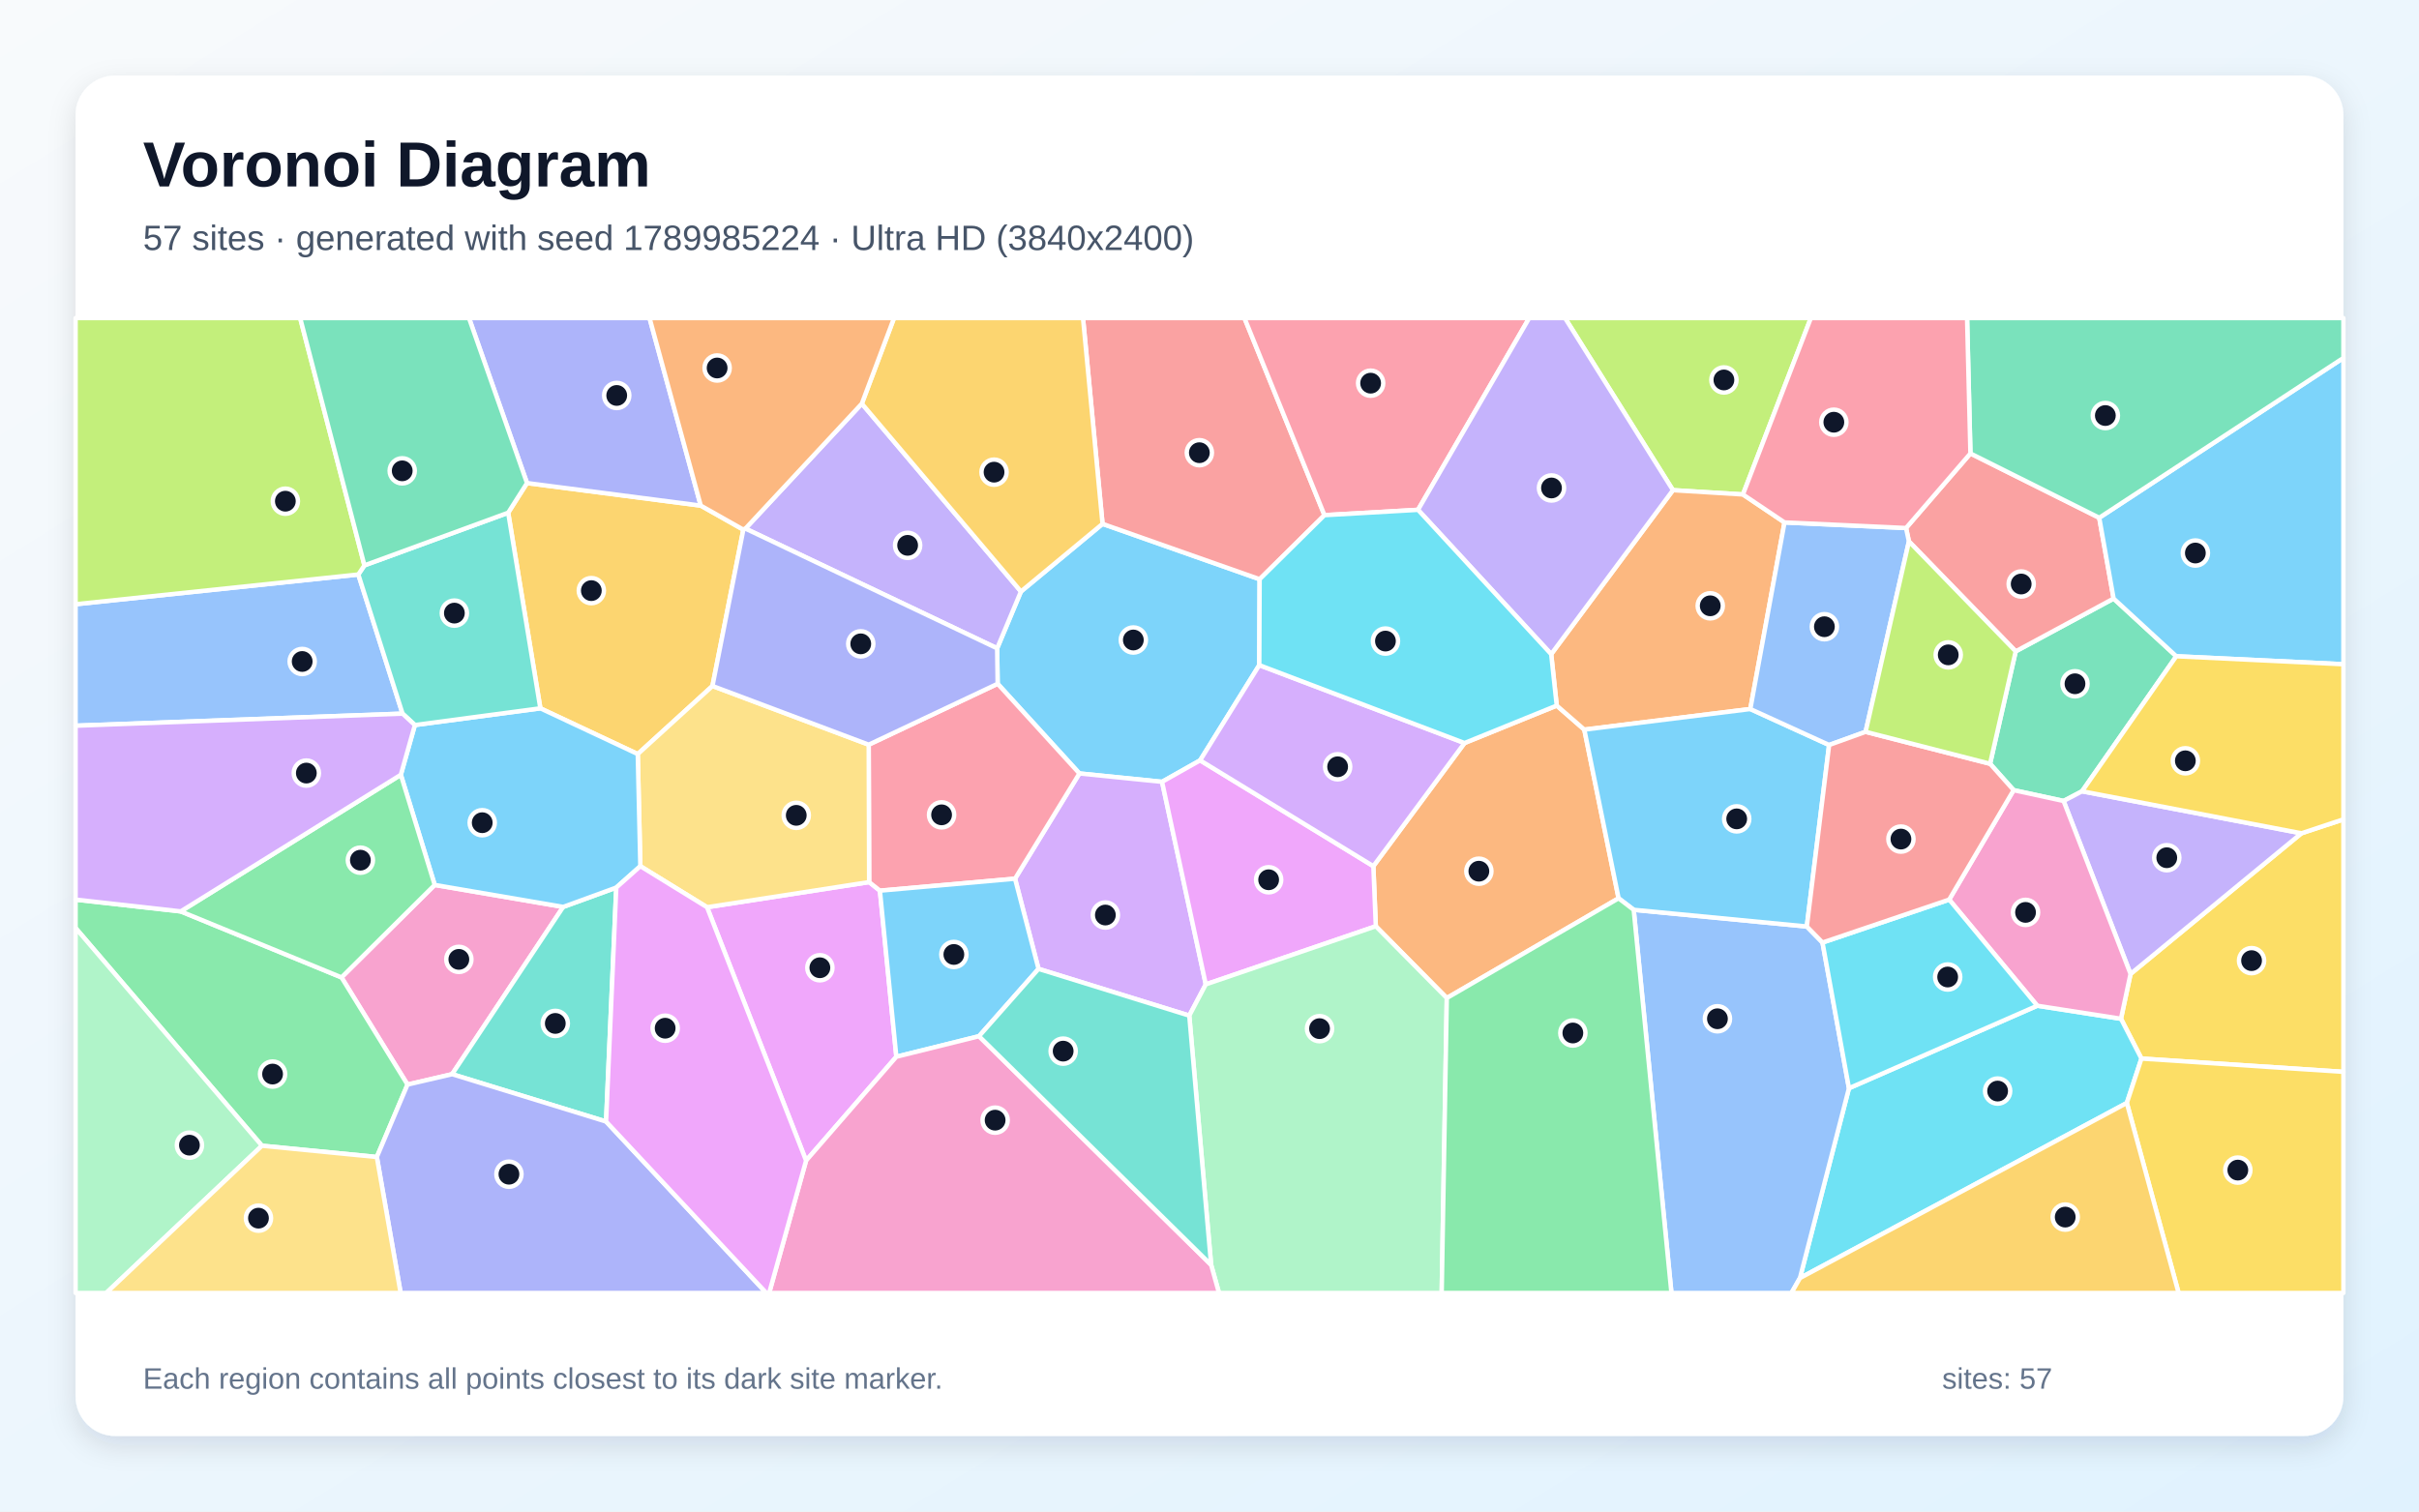
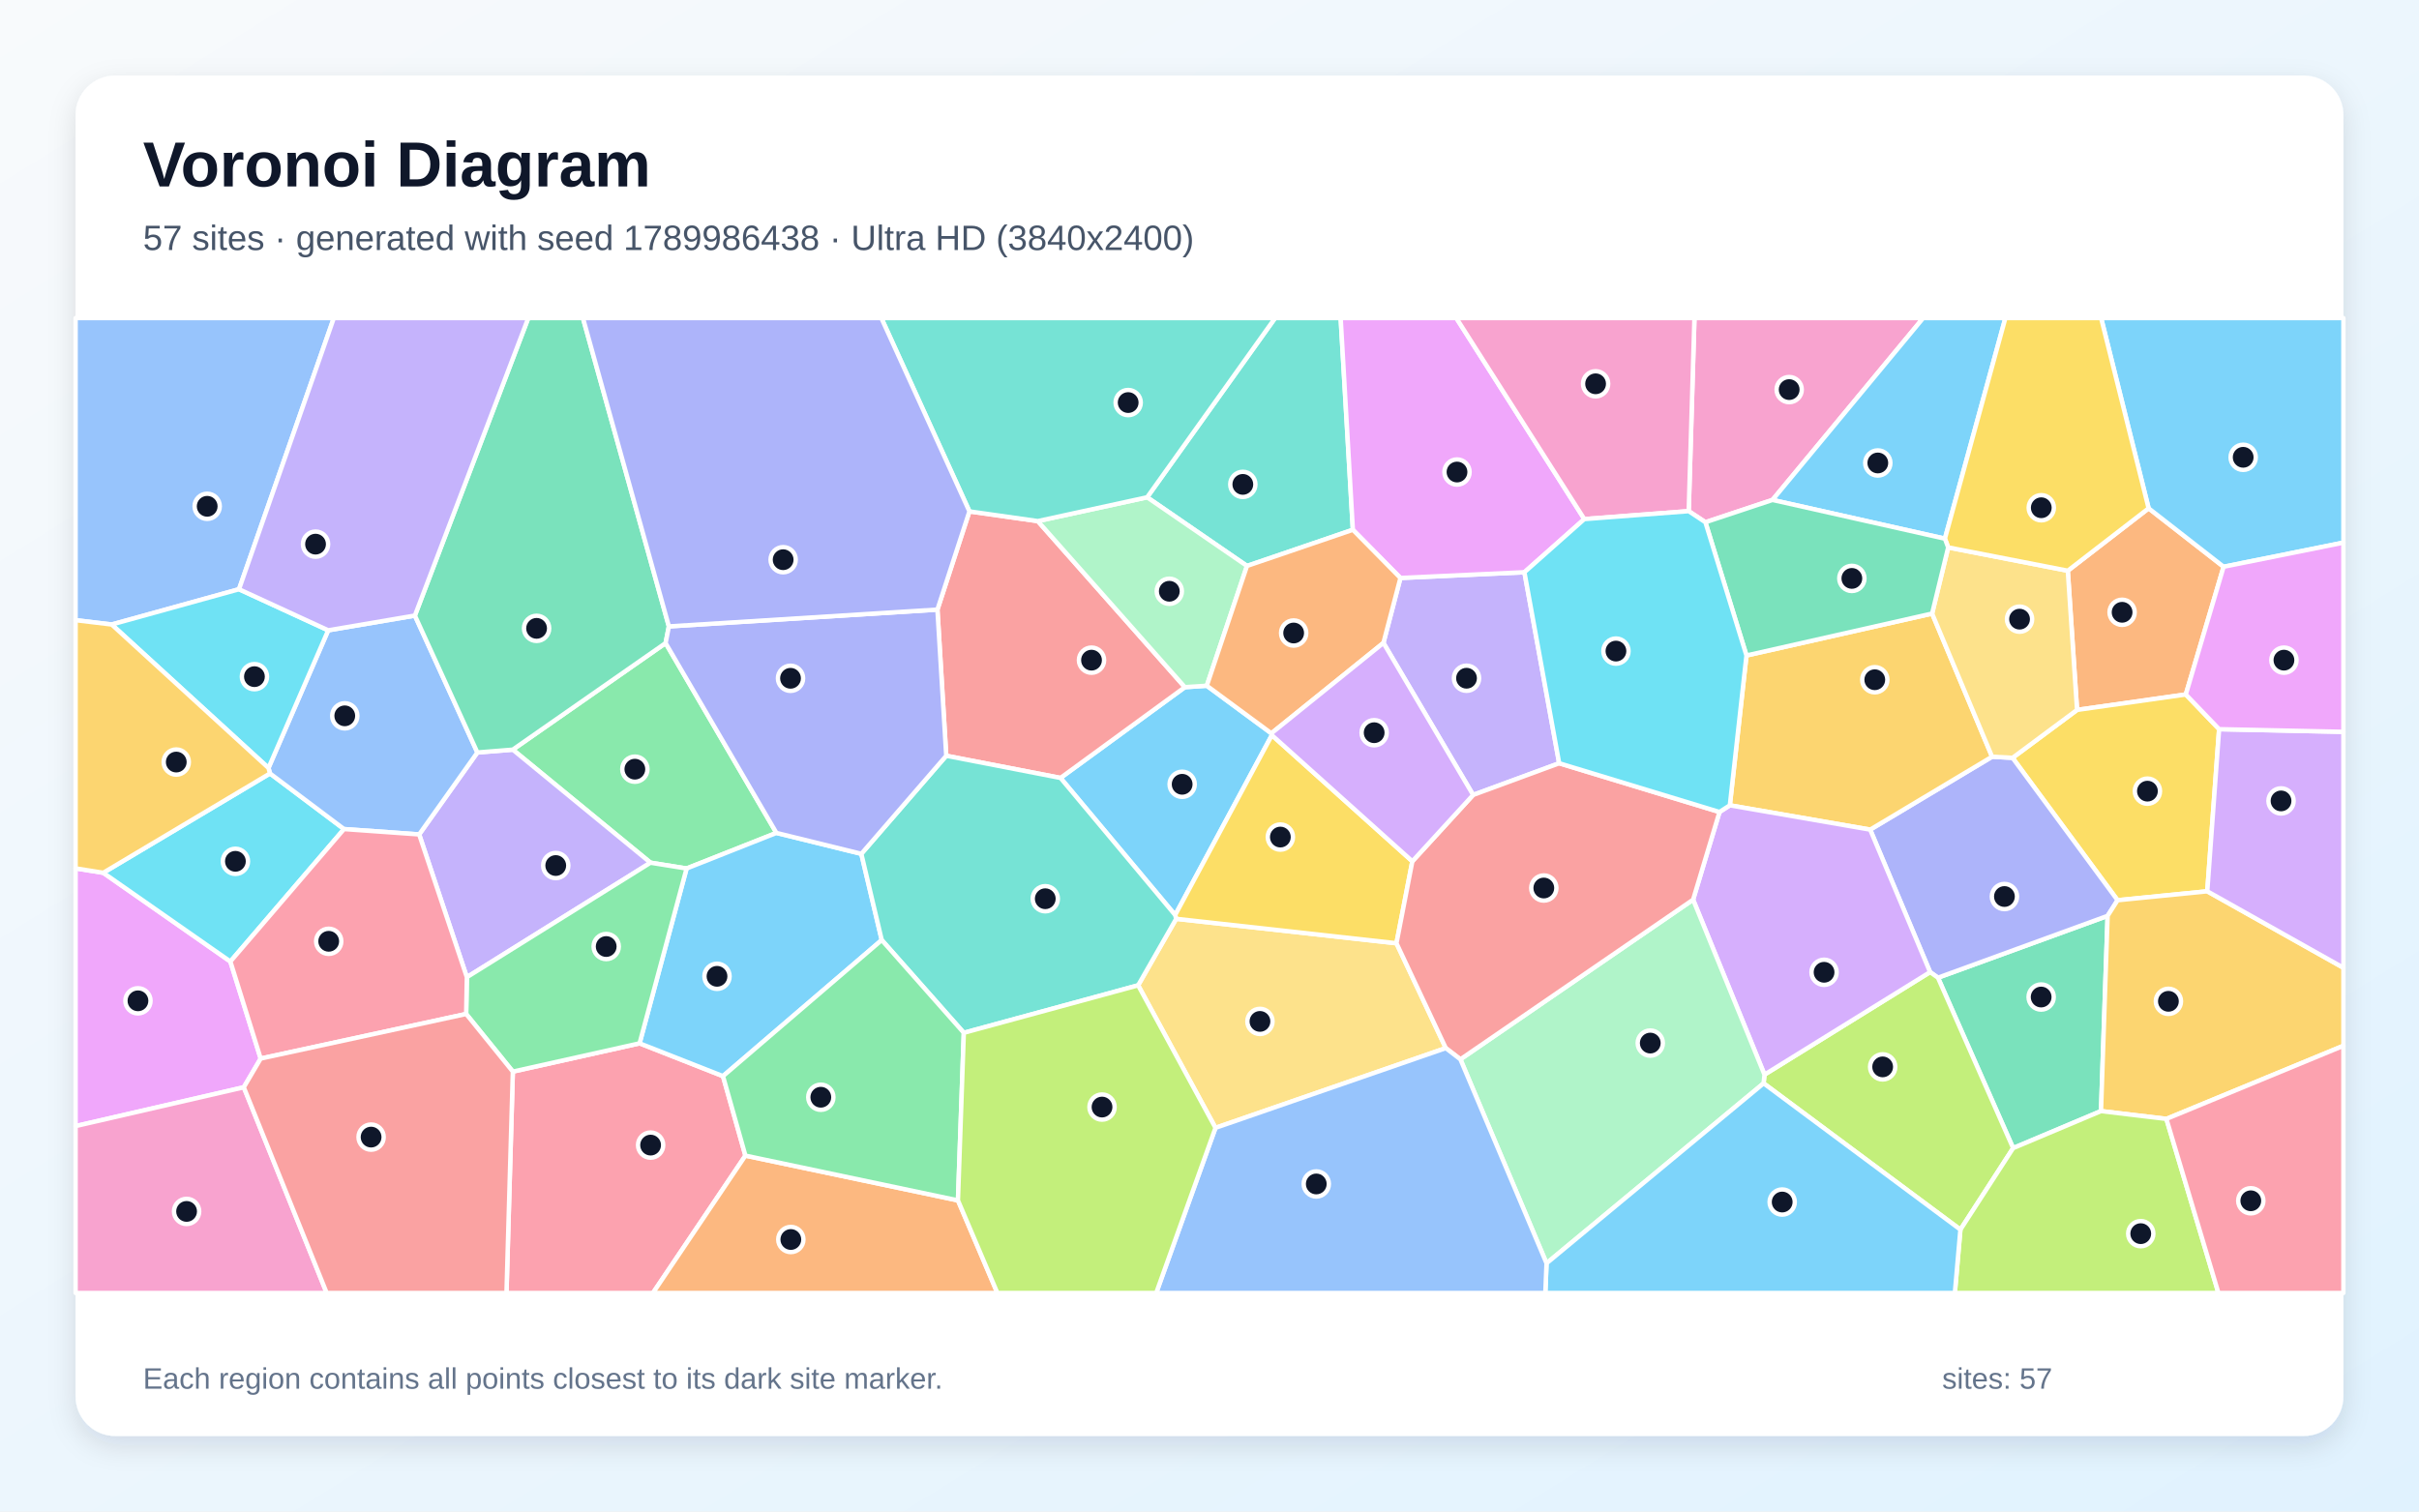
<svg xmlns="http://www.w3.org/2000/svg" width="3840" height="2400" viewBox="0 0 3840 2400" role="img" aria-labelledby="title description">
  <defs>
    <linearGradient id="background" x1="0" y1="0" x2="1" y2="1">
      <stop stop-color="#F8FAFC" />
      <stop offset="1" stop-color="#E0F2FE" />
    </linearGradient>
    <filter id="shadow" x="-5%" y="-5%" width="110%" height="110%">
      <feDropShadow dx="0" dy="15" stdDeviation="22" flood-color="#0F172A" flood-opacity=".12" />
    </filter>
  </defs>
  <rect width="3840" height="2400" fill="url(#background)" />
  <rect x="120" y="120" width="3600" height="2160" rx="63" fill="#FFFFFF" filter="url(#shadow)" />
  <g font-family="Arial, sans-serif">
    <text x="227" y="296" font-size="101" font-weight="700" fill="#0F172A">Voronoi Diagram</text>
-     <text x="227" y="397" font-size="56" fill="#475569">57 sites · generated with seed 1789985224 · Ultra HD (3840x2400)</text>
+     <text x="227" y="397" font-size="56" fill="#475569">57 sites · generated with seed 1789986438 · Ultra HD (3840x2400)</text>
  </g>
  <g stroke="#FFFFFF" stroke-width="7" stroke-linejoin="round">
-     <polygon points="1750.2,831.8 1999.6,919.7 1999.0,1056.1 1905.1,1207.3 1844.7,1241.4 1713.5,1228.1 1583.7,1085.7 1582.9,1029.4 1620.7,939.2" fill="#38BDF8" fill-opacity="0.65" />
-     <polygon points="1183.3,839.3 1368.1,640.9 1620.7,939.2 1582.9,1029.4" fill="#A78BFA" fill-opacity="0.65" />
-     <polygon points="690.1,1405.1 894.0,1440.0 717.7,1705.6 646.9,1722.1 542.1,1551.9" fill="#F472B6" fill-opacity="0.65" />
-     <polygon points="2296.7,1584.7 2184.0,1470.7 2180.1,1375.3 2324.8,1179.8 2471.2,1120.3 2515.0,1158.5 2569.4,1426.3" fill="#FB923C" fill-opacity="0.65" />
-     <polygon points="3399.4,1680.8 3366.9,1617.6 3382.1,1546.4 3653.3,1323.1 3720.0,1301.0 3720.0,1701.9" fill="#FACC15" fill-opacity="0.65" />
-     <polygon points="415.8,1819.2 120.0,1473.5 120.0,1428.4 286.9,1447.1 542.1,1551.9 646.9,1722.1 598.2,1837.1" fill="#4ADE80" fill-opacity="0.65" />
-     <polygon points="962.1,1780.8 717.7,1705.6 894.0,1440.0 978.3,1409.3" fill="#2DD4BF" fill-opacity="0.65" />
-     <polygon points="568.8,912.2 639.0,1133.1 120.0,1152.3 120.0,959.4" fill="#60A5FA" fill-opacity="0.65" />
-     <polygon points="1279.6,1842.8 1122.4,1440.5 1379.7,1400.6 1396.8,1414.2 1422.9,1677.9" fill="#E879F9" fill-opacity="0.65" />
-     <polygon points="3454.7,1042.0 3305.1,1256.4 3275.8,1271.8 3196.5,1254.6 3159.1,1212.7 3199.8,1034.2 3355.2,950.4" fill="#34D399" fill-opacity="0.65" />
-     <polygon points="3127.9,720.0 3332.4,822.1 3355.2,950.4 3199.8,1034.2 3030.3,859.7 3025.7,838.4" fill="#F87171" fill-opacity="0.65" />
-     <polygon points="598.2,1837.1 646.9,1722.1 717.7,1705.6 962.1,1780.8 1216.5,2053.0 636.0,2053.0" fill="#818CF8" fill-opacity="0.65" />
-     <polygon points="1131.0,1089.2 1012.4,1197.3 857.8,1124.7 806.7,814.1 836.6,767.0 1112.4,802.8 1180.0,841.0" fill="#FBBF24" fill-opacity="0.65" />
-     <polygon points="2766.8,785.1 2655.7,778.3 2484.4,505.0 2874.6,505.0" fill="#A3E635" fill-opacity="0.65" />
-     <polygon points="1648.6,1538.4 1611.3,1395.2 1713.5,1228.1 1844.7,1241.4 1914.1,1563.0 1887.9,1612.6" fill="#C084FC" fill-opacity="0.65" />
-     <polygon points="1611.3,1395.2 1396.8,1414.2 1379.7,1400.6 1379.0,1182.4 1583.7,1085.7 1713.5,1228.1" fill="#FB7185" fill-opacity="0.65" />
-     <polygon points="2857.3,2029.3 2935.1,1727.9 3234.0,1596.9 3366.9,1617.6 3399.4,1680.8 3376.2,1751.3" fill="#22D3EE" fill-opacity="0.65" />
-     <polygon points="120.0,1473.5 415.8,1819.2 168.6,2053.0 120.0,2053.0" fill="#86EFAC" fill-opacity="0.65" />
-     <polygon points="1379.0,1182.4 1379.7,1400.6 1122.4,1440.5 1016.5,1375.3 1012.4,1197.3 1131.0,1089.2" fill="#FCD34D" fill-opacity="0.65" />
-     <polygon points="3454.7,1042.0 3355.2,950.4 3332.4,822.1 3720.0,568.3 3720.0,1054.7" fill="#38BDF8" fill-opacity="0.65" />
-     <polygon points="658.6,1151.2 857.8,1124.7 1012.4,1197.3 1016.5,1375.3 978.3,1409.3 894.0,1440.0 690.1,1405.1 636.3,1230.2" fill="#38BDF8" fill-opacity="0.65" />
-     <polygon points="3653.3,1323.1 3382.1,1546.4 3275.8,1271.8 3305.1,1256.4" fill="#A78BFA" fill-opacity="0.65" />
-     <polygon points="3234.0,1596.9 3094.2,1428.4 3196.5,1254.6 3275.8,1271.8 3382.1,1546.4 3366.9,1617.6" fill="#F472B6" fill-opacity="0.65" />
-     <polygon points="2462.4,1038.7 2655.7,778.3 2766.8,785.1 2832.8,829.5 2778.5,1125.8 2515.0,1158.5 2471.2,1120.3" fill="#FB923C" fill-opacity="0.65" />
-     <polygon points="3376.2,1751.3 3399.4,1680.8 3720.0,1701.9 3720.0,2053.0 3458.4,2053.0" fill="#FACC15" fill-opacity="0.65" />
-     <polygon points="636.3,1230.2 690.1,1405.1 542.1,1551.9 286.9,1447.1" fill="#4ADE80" fill-opacity="0.65" />
-     <polygon points="578.5,897.7 806.7,814.1 857.8,1124.7 658.6,1151.2 639.0,1133.1 568.8,912.2" fill="#2DD4BF" fill-opacity="0.65" />
-     <polygon points="2593.4,1444.6 2868.2,1471.1 2893.1,1496.6 2935.1,1727.9 2857.3,2029.3 2843.8,2053.0 2653.3,2053.0" fill="#60A5FA" fill-opacity="0.65" />
-     <polygon points="1914.1,1563.0 1844.7,1241.4 1905.1,1207.3 2180.1,1375.3 2184.0,1470.7" fill="#E879F9" fill-opacity="0.65" />
-     <polygon points="3332.4,822.1 3127.9,720.0 3122.6,505.0 3720.0,505.0 3720.0,568.3" fill="#34D399" fill-opacity="0.65" />
-     <polygon points="2102.5,818.0 1999.6,919.7 1750.2,831.8 1719.2,505.0 1975.5,505.0" fill="#F87171" fill-opacity="0.65" />
-     <polygon points="1112.4,802.8 836.6,767.0 744.5,505.0 1031.1,505.0" fill="#818CF8" fill-opacity="0.65" />
-     <polygon points="1368.1,640.9 1419.2,505.0 1719.2,505.0 1750.2,831.8 1620.7,939.2" fill="#FBBF24" fill-opacity="0.65" />
-     <polygon points="578.5,897.7 568.8,912.2 120.0,959.4 120.0,505.0 476.5,505.0" fill="#A3E635" fill-opacity="0.65" />
-     <polygon points="1905.1,1207.3 1999.0,1056.1 2324.8,1179.8 2180.1,1375.3" fill="#C084FC" fill-opacity="0.65" />
-     <polygon points="2251.0,809.5 2102.5,818.0 1975.5,505.0 2427.5,505.0" fill="#FB7185" fill-opacity="0.65" />
-     <polygon points="2893.1,1496.6 3094.2,1428.4 3234.0,1596.9 2935.1,1727.9" fill="#22D3EE" fill-opacity="0.65" />
-     <polygon points="1922.6,2008.4 1887.9,1612.6 1914.1,1563.0 2184.0,1470.7 2296.7,1584.7 2288.6,2053.0 1935.1,2053.0" fill="#86EFAC" fill-opacity="0.65" />
-     <polygon points="415.8,1819.2 598.2,1837.1 636.0,2053.0 168.6,2053.0" fill="#FCD34D" fill-opacity="0.65" />
-     <polygon points="2903.6,1182.9 2868.2,1471.1 2593.4,1444.6 2569.4,1426.3 2515.0,1158.5 2778.5,1125.8" fill="#38BDF8" fill-opacity="0.65" />
-     <polygon points="1554.1,1645.3 1422.9,1677.9 1396.8,1414.2 1611.3,1395.2 1648.6,1538.4" fill="#38BDF8" fill-opacity="0.65" />
-     <polygon points="2655.7,778.3 2462.4,1038.7 2251.0,809.5 2427.5,505.0 2484.4,505.0" fill="#A78BFA" fill-opacity="0.65" />
-     <polygon points="1279.6,1842.8 1422.9,1677.9 1554.1,1645.3 1922.6,2008.4 1935.1,2053.0 1221.0,2053.0" fill="#F472B6" fill-opacity="0.65" />
-     <polygon points="1368.1,640.9 1183.3,839.3 1180.0,841.0 1112.4,802.8 1031.1,505.0 1419.2,505.0" fill="#FB923C" fill-opacity="0.65" />
-     <polygon points="3653.3,1323.1 3305.1,1256.4 3454.7,1042.0 3720.0,1054.7 3720.0,1301.0" fill="#FACC15" fill-opacity="0.65" />
-     <polygon points="2296.7,1584.7 2569.4,1426.3 2593.4,1444.6 2653.3,2053.0 2288.6,2053.0" fill="#4ADE80" fill-opacity="0.65" />
-     <polygon points="1554.1,1645.3 1648.6,1538.4 1887.9,1612.6 1922.6,2008.4" fill="#2DD4BF" fill-opacity="0.65" />
-     <polygon points="2961.5,1162.0 2903.6,1182.9 2778.5,1125.8 2832.8,829.5 3025.7,838.4 3030.3,859.7" fill="#60A5FA" fill-opacity="0.65" />
-     <polygon points="962.1,1780.8 978.3,1409.3 1016.5,1375.3 1122.4,1440.5 1279.6,1842.8 1221.0,2053.0 1216.5,2053.0" fill="#E879F9" fill-opacity="0.65" />
-     <polygon points="836.6,767.0 806.7,814.1 578.5,897.7 476.5,505.0 744.5,505.0" fill="#34D399" fill-opacity="0.65" />
-     <polygon points="3094.2,1428.4 2893.1,1496.6 2868.2,1471.1 2903.6,1182.9 2961.5,1162.0 3159.1,1212.7 3196.5,1254.6" fill="#F87171" fill-opacity="0.65" />
-     <polygon points="1379.0,1182.4 1131.0,1089.2 1180.0,841.0 1183.3,839.3 1582.9,1029.4 1583.7,1085.7" fill="#818CF8" fill-opacity="0.65" />
-     <polygon points="2857.3,2029.3 3376.2,1751.3 3458.4,2053.0 2843.8,2053.0" fill="#FBBF24" fill-opacity="0.65" />
-     <polygon points="2961.5,1162.0 3030.3,859.7 3199.8,1034.2 3159.1,1212.7" fill="#A3E635" fill-opacity="0.65" />
-     <polygon points="639.0,1133.1 658.6,1151.2 636.3,1230.2 286.9,1447.1 120.0,1428.4 120.0,1152.3" fill="#C084FC" fill-opacity="0.65" />
-     <polygon points="3127.9,720.0 3025.7,838.4 2832.8,829.5 2766.8,785.1 2874.6,505.0 3122.6,505.0" fill="#FB7185" fill-opacity="0.65" />
-     <polygon points="2102.5,818.0 2251.0,809.5 2462.4,1038.7 2471.2,1120.3 2324.8,1179.8 1999.0,1056.1 1999.6,919.7" fill="#22D3EE" fill-opacity="0.65" />
+     <polygon points="1915.7,1088.8 2018.2,1164.4 2019.0,1167.3 1865.5,1452.9 1683.5,1235.2 1880.9,1091.1" fill="#38BDF8" fill-opacity="0.65" />
+     <polygon points="2475.1,1211.9 2338.5,1262.2 2196.1,1020.8 2223.1,917.7 2419.9,908.6" fill="#A78BFA" fill-opacity="0.65" />
+     <polygon points="2813.7,793.8 2707.2,829.2 2680.7,811.6 2689.8,505.0 3052.9,505.0" fill="#F472B6" fill-opacity="0.65" />
+     <polygon points="3469.8,1102.7 3297.2,1127.2 3282.5,906.2 3410.8,807.1 3529.8,899.9" fill="#FB923C" fill-opacity="0.65" />
+     <polygon points="3522.7,1157.8 3503.9,1415.2 3361.5,1429.4 3194.8,1203.3 3297.2,1127.2 3469.8,1102.7" fill="#FACC15" fill-opacity="0.65" />
+     <polygon points="1232.5,1322.5 1089.9,1379.0 1032.6,1369.8 814.0,1190.3 1056.6,1021.1" fill="#4ADE80" fill-opacity="0.65" />
+     <polygon points="2147.6,841.2 1979.5,898.6 1821.0,789.6 2024.1,505.0 2128.2,505.0" fill="#2DD4BF" fill-opacity="0.65" />
+     <polygon points="379.4,935.6 177.3,991.6 120.0,984.7 120.0,505.0 529.9,505.0" fill="#60A5FA" fill-opacity="0.65" />
+     <polygon points="413.8,1680.8 387.0,1726.4 120.0,1788.0 120.0,1378.8 163.9,1385.8 365.7,1526.7" fill="#E879F9" fill-opacity="0.65" />
+     <polygon points="3195.7,1823.0 3076.4,1552.4 3345.7,1454.2 3335.2,1764.2" fill="#34D399" fill-opacity="0.65" />
+     <polygon points="1502.1,1200.0 1488.1,967.9 1538.9,812.0 1647.4,827.4 1880.9,1091.1 1683.5,1235.2" fill="#F87171" fill-opacity="0.65" />
+     <polygon points="3345.7,1454.2 3076.4,1552.4 3063.9,1543.5 2968.8,1317.3 3162.3,1201.5 3194.8,1203.3 3361.5,1429.4" fill="#818CF8" fill-opacity="0.65" />
+     <polygon points="2772.4,1040.8 3067.1,974.2 3162.3,1201.5 2968.8,1317.3 2746.0,1278.7" fill="#FBBF24" fill-opacity="0.65" />
+     <polygon points="2799.6,1720.1 2801.0,1706.3 3063.9,1543.5 3076.4,1552.4 3195.7,1823.0 3112.0,1952.4" fill="#A3E635" fill-opacity="0.65" />
+     <polygon points="2687.7,1428.5 2729.6,1289.3 2746.0,1278.7 2968.8,1317.3 3063.9,1543.5 2801.0,1706.3" fill="#C084FC" fill-opacity="0.65" />
+     <polygon points="814.1,1701.5 1015.3,1656.6 1147.7,1708.7 1183.3,1834.9 1036.5,2053.0 804.0,2053.0" fill="#FB7185" fill-opacity="0.65" />
+     <polygon points="428.6,1228.1 546.1,1316.4 365.7,1526.7 163.9,1385.8" fill="#22D3EE" fill-opacity="0.65" />
+     <polygon points="2318.3,1682.0 2687.7,1428.5 2801.0,1706.3 2799.6,1720.1 2455.0,2005.9" fill="#86EFAC" fill-opacity="0.65" />
+     <polygon points="1929.5,1790.8 1806.7,1564.5 1867.1,1458.9 2216.8,1497.7 2295.1,1664.2" fill="#FCD34D" fill-opacity="0.65" />
+     <polygon points="1367.3,1355.7 1399.7,1492.6 1147.7,1708.7 1015.3,1656.6 1089.9,1379.0 1232.5,1322.5" fill="#38BDF8" fill-opacity="0.65" />
+     <polygon points="3529.8,899.9 3410.8,807.1 3335.4,505.0 3720.0,505.0 3720.0,861.6" fill="#38BDF8" fill-opacity="0.65" />
+     <polygon points="741.1,1551.6 665.4,1324.9 757.8,1194.8 814.0,1190.3 1032.6,1369.8" fill="#A78BFA" fill-opacity="0.65" />
+     <polygon points="120.0,1788.0 387.0,1726.4 518.6,2053.0 120.0,2053.0" fill="#F472B6" fill-opacity="0.65" />
+     <polygon points="1183.3,1834.9 1520.7,1906.0 1583.3,2053.0 1036.5,2053.0" fill="#FB923C" fill-opacity="0.65" />
+     <polygon points="2242.0,1367.6 2216.8,1497.7 1867.1,1458.9 1865.5,1452.9 2019.0,1167.3" fill="#FACC15" fill-opacity="0.65" />
+     <polygon points="1015.3,1656.6 814.1,1701.5 740.0,1610.0 741.1,1551.6 1032.6,1369.8 1089.9,1379.0" fill="#4ADE80" fill-opacity="0.65" />
+     <polygon points="1867.1,1458.9 1806.7,1564.5 1530.0,1639.9 1399.7,1492.6 1367.3,1355.7 1502.1,1200.0 1683.5,1235.2 1865.5,1452.9" fill="#2DD4BF" fill-opacity="0.65" />
+     <polygon points="658.6,977.4 757.8,1194.8 665.4,1324.9 546.1,1316.4 428.6,1228.1 426.2,1219.4 521.0,1000.8" fill="#60A5FA" fill-opacity="0.65" />
+     <polygon points="2515.0,824.2 2419.9,908.6 2223.1,917.7 2147.6,841.2 2128.2,505.0 2311.8,505.0" fill="#E879F9" fill-opacity="0.65" />
+     <polygon points="1061.8,994.6 1056.6,1021.1 814.0,1190.3 757.8,1194.8 658.6,977.4 838.6,505.0 925.4,505.0" fill="#34D399" fill-opacity="0.65" />
+     <polygon points="2318.3,1682.0 2295.1,1664.2 2216.8,1497.7 2242.0,1367.6 2338.5,1262.2 2475.1,1211.9 2729.6,1289.3 2687.7,1428.5" fill="#F87171" fill-opacity="0.65" />
+     <polygon points="1367.3,1355.7 1232.5,1322.5 1056.6,1021.1 1061.8,994.6 1488.1,967.9 1502.1,1200.0" fill="#818CF8" fill-opacity="0.65" />
+     <polygon points="3439.0,1776.6 3335.2,1764.2 3345.7,1454.2 3361.5,1429.4 3503.9,1415.2 3720.0,1536.6 3720.0,1660.5" fill="#FBBF24" fill-opacity="0.65" />
+     <polygon points="3112.0,1952.4 3195.7,1823.0 3335.2,1764.2 3439.0,1776.6 3521.6,2053.0 3103.2,2053.0" fill="#A3E635" fill-opacity="0.65" />
+     <polygon points="3503.9,1415.2 3522.7,1157.8 3720.0,1162.0 3720.0,1536.6" fill="#C084FC" fill-opacity="0.65" />
+     <polygon points="665.4,1324.9 741.1,1551.6 740.0,1610.0 413.8,1680.8 365.7,1526.7 546.1,1316.4" fill="#FB7185" fill-opacity="0.65" />
+     <polygon points="521.0,1000.8 426.2,1219.4 177.3,991.6 379.4,935.6" fill="#22D3EE" fill-opacity="0.65" />
+     <polygon points="1821.0,789.6 1979.5,898.6 1915.7,1088.8 1880.9,1091.1 1647.4,827.4" fill="#86EFAC" fill-opacity="0.65" />
+     <polygon points="3194.8,1203.3 3162.3,1201.5 3067.1,974.2 3092.6,869.2 3282.5,906.2 3297.2,1127.2" fill="#FCD34D" fill-opacity="0.65" />
+     <polygon points="3087.4,855.3 2813.7,793.8 3052.9,505.0 3183.4,505.0" fill="#38BDF8" fill-opacity="0.65" />
+     <polygon points="2455.0,2005.9 2799.6,1720.1 3112.0,1952.4 3103.2,2053.0 2453.1,2053.0" fill="#38BDF8" fill-opacity="0.65" />
+     <polygon points="658.6,977.4 521.0,1000.8 379.4,935.6 529.9,505.0 838.6,505.0" fill="#A78BFA" fill-opacity="0.65" />
+     <polygon points="2680.7,811.6 2515.0,824.2 2311.8,505.0 2689.8,505.0" fill="#F472B6" fill-opacity="0.65" />
+     <polygon points="1979.5,898.6 2147.6,841.2 2223.1,917.7 2196.1,1020.8 2018.2,1164.4 1915.7,1088.8" fill="#FB923C" fill-opacity="0.65" />
+     <polygon points="3410.8,807.1 3282.5,906.2 3092.6,869.2 3087.4,855.3 3183.4,505.0 3335.4,505.0" fill="#FACC15" fill-opacity="0.65" />
+     <polygon points="1520.7,1906.0 1183.3,1834.9 1147.7,1708.7 1399.7,1492.6 1530.0,1639.9" fill="#4ADE80" fill-opacity="0.65" />
+     <polygon points="1821.0,789.6 1647.4,827.4 1538.9,812.0 1399.1,505.0 2024.1,505.0" fill="#2DD4BF" fill-opacity="0.65" />
+     <polygon points="1929.5,1790.8 2295.1,1664.2 2318.3,1682.0 2455.0,2005.9 2453.1,2053.0 1835.4,2053.0" fill="#60A5FA" fill-opacity="0.65" />
+     <polygon points="3522.7,1157.8 3469.8,1102.7 3529.8,899.9 3720.0,861.6 3720.0,1162.0" fill="#E879F9" fill-opacity="0.65" />
+     <polygon points="3087.4,855.3 3092.6,869.2 3067.1,974.2 2772.4,1040.8 2707.2,829.2 2813.7,793.8" fill="#34D399" fill-opacity="0.65" />
+     <polygon points="387.0,1726.4 413.8,1680.8 740.0,1610.0 814.1,1701.5 804.0,2053.0 518.6,2053.0" fill="#F87171" fill-opacity="0.65" />
+     <polygon points="1538.9,812.0 1488.1,967.9 1061.8,994.6 925.4,505.0 1399.1,505.0" fill="#818CF8" fill-opacity="0.65" />
+     <polygon points="426.2,1219.4 428.6,1228.1 163.9,1385.8 120.0,1378.8 120.0,984.7 177.3,991.6" fill="#FBBF24" fill-opacity="0.65" />
+     <polygon points="1520.7,1906.0 1530.0,1639.9 1806.7,1564.5 1929.5,1790.8 1835.4,2053.0 1583.3,2053.0" fill="#A3E635" fill-opacity="0.65" />
+     <polygon points="2242.0,1367.6 2019.0,1167.3 2018.2,1164.4 2196.1,1020.8 2338.5,1262.2" fill="#C084FC" fill-opacity="0.65" />
+     <polygon points="3439.0,1776.6 3720.0,1660.5 3720.0,2053.0 3521.6,2053.0" fill="#FB7185" fill-opacity="0.65" />
+     <polygon points="2772.4,1040.8 2746.0,1278.7 2729.6,1289.3 2475.1,1211.9 2419.9,908.6 2515.0,824.2 2680.7,811.6 2707.2,829.2" fill="#22D3EE" fill-opacity="0.65" />
  </g>
  <g>
-     <circle cx="1799.1" cy="1016.2" r="20" fill="#0F172A" stroke="#FFFFFF" stroke-width="7" />
-     <circle cx="1440.8" cy="865.9" r="20" fill="#0F172A" stroke="#FFFFFF" stroke-width="7" />
-     <circle cx="728.4" cy="1523.3" r="20" fill="#0F172A" stroke="#FFFFFF" stroke-width="7" />
-     <circle cx="2347.6" cy="1383.3" r="20" fill="#0F172A" stroke="#FFFFFF" stroke-width="7" />
-     <circle cx="3574.2" cy="1525.3" r="20" fill="#0F172A" stroke="#FFFFFF" stroke-width="7" />
-     <circle cx="432.7" cy="1705.4" r="20" fill="#0F172A" stroke="#FFFFFF" stroke-width="7" />
-     <circle cx="881.5" cy="1625.0" r="20" fill="#0F172A" stroke="#FFFFFF" stroke-width="7" />
-     <circle cx="479.7" cy="1050.3" r="20" fill="#0F172A" stroke="#FFFFFF" stroke-width="7" />
-     <circle cx="1301.5" cy="1536.6" r="20" fill="#0F172A" stroke="#FFFFFF" stroke-width="7" />
-     <circle cx="3293.9" cy="1085.7" r="20" fill="#0F172A" stroke="#FFFFFF" stroke-width="7" />
-     <circle cx="3208.5" cy="927.3" r="20" fill="#0F172A" stroke="#FFFFFF" stroke-width="7" />
-     <circle cx="807.9" cy="1864.4" r="20" fill="#0F172A" stroke="#FFFFFF" stroke-width="7" />
-     <circle cx="938.7" cy="937.8" r="20" fill="#0F172A" stroke="#FFFFFF" stroke-width="7" />
-     <circle cx="2736.6" cy="603.3" r="20" fill="#0F172A" stroke="#FFFFFF" stroke-width="7" />
-     <circle cx="1754.7" cy="1452.9" r="20" fill="#0F172A" stroke="#FFFFFF" stroke-width="7" />
-     <circle cx="1494.7" cy="1293.8" r="20" fill="#0F172A" stroke="#FFFFFF" stroke-width="7" />
-     <circle cx="3171.1" cy="1732.4" r="20" fill="#0F172A" stroke="#FFFFFF" stroke-width="7" />
-     <circle cx="300.7" cy="1818.3" r="20" fill="#0F172A" stroke="#FFFFFF" stroke-width="7" />
-     <circle cx="1264.0" cy="1294.6" r="20" fill="#0F172A" stroke="#FFFFFF" stroke-width="7" />
-     <circle cx="3485.0" cy="878.1" r="20" fill="#0F172A" stroke="#FFFFFF" stroke-width="7" />
-     <circle cx="765.5" cy="1306.3" r="20" fill="#0F172A" stroke="#FFFFFF" stroke-width="7" />
-     <circle cx="3439.6" cy="1361.9" r="20" fill="#0F172A" stroke="#FFFFFF" stroke-width="7" />
-     <circle cx="3215.4" cy="1448.7" r="20" fill="#0F172A" stroke="#FFFFFF" stroke-width="7" />
-     <circle cx="2714.9" cy="961.9" r="20" fill="#0F172A" stroke="#FFFFFF" stroke-width="7" />
-     <circle cx="3552.4" cy="1857.9" r="20" fill="#0F172A" stroke="#FFFFFF" stroke-width="7" />
-     <circle cx="572.1" cy="1365.8" r="20" fill="#0F172A" stroke="#FFFFFF" stroke-width="7" />
-     <circle cx="721.3" cy="973.5" r="20" fill="#0F172A" stroke="#FFFFFF" stroke-width="7" />
-     <circle cx="2726.3" cy="1617.6" r="20" fill="#0F172A" stroke="#FFFFFF" stroke-width="7" />
-     <circle cx="2013.9" cy="1396.9" r="20" fill="#0F172A" stroke="#FFFFFF" stroke-width="7" />
-     <circle cx="3342.1" cy="659.8" r="20" fill="#0F172A" stroke="#FFFFFF" stroke-width="7" />
-     <circle cx="1903.9" cy="718.8" r="20" fill="#0F172A" stroke="#FFFFFF" stroke-width="7" />
-     <circle cx="979.0" cy="627.9" r="20" fill="#0F172A" stroke="#FFFFFF" stroke-width="7" />
-     <circle cx="1578.0" cy="749.7" r="20" fill="#0F172A" stroke="#FFFFFF" stroke-width="7" />
-     <circle cx="453.0" cy="795.8" r="20" fill="#0F172A" stroke="#FFFFFF" stroke-width="7" />
-     <circle cx="2123.4" cy="1217.5" r="20" fill="#0F172A" stroke="#FFFFFF" stroke-width="7" />
-     <circle cx="2175.8" cy="608.4" r="20" fill="#0F172A" stroke="#FFFFFF" stroke-width="7" />
-     <circle cx="3091.8" cy="1551.3" r="20" fill="#0F172A" stroke="#FFFFFF" stroke-width="7" />
-     <circle cx="2094.7" cy="1633.3" r="20" fill="#0F172A" stroke="#FFFFFF" stroke-width="7" />
-     <circle cx="410.3" cy="1934.2" r="20" fill="#0F172A" stroke="#FFFFFF" stroke-width="7" />
-     <circle cx="2756.9" cy="1300.2" r="20" fill="#0F172A" stroke="#FFFFFF" stroke-width="7" />
-     <circle cx="1514.2" cy="1515.5" r="20" fill="#0F172A" stroke="#FFFFFF" stroke-width="7" />
-     <circle cx="2462.9" cy="774.8" r="20" fill="#0F172A" stroke="#FFFFFF" stroke-width="7" />
-     <circle cx="1579.7" cy="1778.6" r="20" fill="#0F172A" stroke="#FFFFFF" stroke-width="7" />
-     <circle cx="1138.4" cy="584.3" r="20" fill="#0F172A" stroke="#FFFFFF" stroke-width="7" />
-     <circle cx="3469.1" cy="1208.0" r="20" fill="#0F172A" stroke="#FFFFFF" stroke-width="7" />
-     <circle cx="2496.8" cy="1640.2" r="20" fill="#0F172A" stroke="#FFFFFF" stroke-width="7" />
-     <circle cx="1687.7" cy="1669.0" r="20" fill="#0F172A" stroke="#FFFFFF" stroke-width="7" />
-     <circle cx="2896.1" cy="995.1" r="20" fill="#0F172A" stroke="#FFFFFF" stroke-width="7" />
-     <circle cx="1055.9" cy="1632.6" r="20" fill="#0F172A" stroke="#FFFFFF" stroke-width="7" />
-     <circle cx="638.5" cy="747.6" r="20" fill="#0F172A" stroke="#FFFFFF" stroke-width="7" />
-     <circle cx="3017.6" cy="1332.3" r="20" fill="#0F172A" stroke="#FFFFFF" stroke-width="7" />
-     <circle cx="1366.4" cy="1022.3" r="20" fill="#0F172A" stroke="#FFFFFF" stroke-width="7" />
-     <circle cx="3278.4" cy="1932.5" r="20" fill="#0F172A" stroke="#FFFFFF" stroke-width="7" />
-     <circle cx="3092.7" cy="1039.8" r="20" fill="#0F172A" stroke="#FFFFFF" stroke-width="7" />
-     <circle cx="486.3" cy="1227.5" r="20" fill="#0F172A" stroke="#FFFFFF" stroke-width="7" />
-     <circle cx="2911.1" cy="670.4" r="20" fill="#0F172A" stroke="#FFFFFF" stroke-width="7" />
-     <circle cx="2199.3" cy="1017.9" r="20" fill="#0F172A" stroke="#FFFFFF" stroke-width="7" />
+     <circle cx="1876.6" cy="1245.3" r="20" fill="#0F172A" stroke="#FFFFFF" stroke-width="7" />
+     <circle cx="2328.0" cy="1076.9" r="20" fill="#0F172A" stroke="#FFFFFF" stroke-width="7" />
+     <circle cx="2840.2" cy="618.6" r="20" fill="#0F172A" stroke="#FFFFFF" stroke-width="7" />
+     <circle cx="3368.7" cy="972.2" r="20" fill="#0F172A" stroke="#FFFFFF" stroke-width="7" />
+     <circle cx="3408.9" cy="1256.2" r="20" fill="#0F172A" stroke="#FFFFFF" stroke-width="7" />
+     <circle cx="1007.8" cy="1221.3" r="20" fill="#0F172A" stroke="#FFFFFF" stroke-width="7" />
+     <circle cx="1972.9" cy="769.1" r="20" fill="#0F172A" stroke="#FFFFFF" stroke-width="7" />
+     <circle cx="328.9" cy="803.9" r="20" fill="#0F172A" stroke="#FFFFFF" stroke-width="7" />
+     <circle cx="219.0" cy="1589.1" r="20" fill="#0F172A" stroke="#FFFFFF" stroke-width="7" />
+     <circle cx="3240.2" cy="1583.1" r="20" fill="#0F172A" stroke="#FFFFFF" stroke-width="7" />
+     <circle cx="1732.7" cy="1048.2" r="20" fill="#0F172A" stroke="#FFFFFF" stroke-width="7" />
+     <circle cx="3181.9" cy="1423.5" r="20" fill="#0F172A" stroke="#FFFFFF" stroke-width="7" />
+     <circle cx="2976.1" cy="1079.3" r="20" fill="#0F172A" stroke="#FFFFFF" stroke-width="7" />
+     <circle cx="2988.6" cy="1694.0" r="20" fill="#0F172A" stroke="#FFFFFF" stroke-width="7" />
+     <circle cx="2895.6" cy="1543.8" r="20" fill="#0F172A" stroke="#FFFFFF" stroke-width="7" />
+     <circle cx="1032.8" cy="1818.2" r="20" fill="#0F172A" stroke="#FFFFFF" stroke-width="7" />
+     <circle cx="373.7" cy="1367.6" r="20" fill="#0F172A" stroke="#FFFFFF" stroke-width="7" />
+     <circle cx="2619.7" cy="1656.2" r="20" fill="#0F172A" stroke="#FFFFFF" stroke-width="7" />
+     <circle cx="2000.1" cy="1621.8" r="20" fill="#0F172A" stroke="#FFFFFF" stroke-width="7" />
+     <circle cx="1138.2" cy="1550.2" r="20" fill="#0F172A" stroke="#FFFFFF" stroke-width="7" />
+     <circle cx="3560.9" cy="726.1" r="20" fill="#0F172A" stroke="#FFFFFF" stroke-width="7" />
+     <circle cx="882.2" cy="1374.3" r="20" fill="#0F172A" stroke="#FFFFFF" stroke-width="7" />
+     <circle cx="296.2" cy="1923.5" r="20" fill="#0F172A" stroke="#FFFFFF" stroke-width="7" />
+     <circle cx="1255.4" cy="1968.1" r="20" fill="#0F172A" stroke="#FFFFFF" stroke-width="7" />
+     <circle cx="2032.5" cy="1329.1" r="20" fill="#0F172A" stroke="#FFFFFF" stroke-width="7" />
+     <circle cx="962.3" cy="1502.9" r="20" fill="#0F172A" stroke="#FFFFFF" stroke-width="7" />
+     <circle cx="1659.3" cy="1427.0" r="20" fill="#0F172A" stroke="#FFFFFF" stroke-width="7" />
+     <circle cx="547.3" cy="1136.6" r="20" fill="#0F172A" stroke="#FFFFFF" stroke-width="7" />
+     <circle cx="2312.9" cy="749.5" r="20" fill="#0F172A" stroke="#FFFFFF" stroke-width="7" />
+     <circle cx="851.8" cy="997.7" r="20" fill="#0F172A" stroke="#FFFFFF" stroke-width="7" />
+     <circle cx="2450.7" cy="1410.0" r="20" fill="#0F172A" stroke="#FFFFFF" stroke-width="7" />
+     <circle cx="1254.9" cy="1077.0" r="20" fill="#0F172A" stroke="#FFFFFF" stroke-width="7" />
+     <circle cx="3442.2" cy="1589.9" r="20" fill="#0F172A" stroke="#FFFFFF" stroke-width="7" />
+     <circle cx="3398.3" cy="1958.8" r="20" fill="#0F172A" stroke="#FFFFFF" stroke-width="7" />
+     <circle cx="3621.0" cy="1271.7" r="20" fill="#0F172A" stroke="#FFFFFF" stroke-width="7" />
+     <circle cx="521.8" cy="1494.6" r="20" fill="#0F172A" stroke="#FFFFFF" stroke-width="7" />
+     <circle cx="403.9" cy="1074.4" r="20" fill="#0F172A" stroke="#FFFFFF" stroke-width="7" />
+     <circle cx="1856.2" cy="938.8" r="20" fill="#0F172A" stroke="#FFFFFF" stroke-width="7" />
+     <circle cx="3205.9" cy="983.1" r="20" fill="#0F172A" stroke="#FFFFFF" stroke-width="7" />
+     <circle cx="2980.9" cy="735.1" r="20" fill="#0F172A" stroke="#FFFFFF" stroke-width="7" />
+     <circle cx="2829.1" cy="1908.6" r="20" fill="#0F172A" stroke="#FFFFFF" stroke-width="7" />
+     <circle cx="500.9" cy="864.0" r="20" fill="#0F172A" stroke="#FFFFFF" stroke-width="7" />
+     <circle cx="2532.9" cy="609.4" r="20" fill="#0F172A" stroke="#FFFFFF" stroke-width="7" />
+     <circle cx="2053.6" cy="1005.1" r="20" fill="#0F172A" stroke="#FFFFFF" stroke-width="7" />
+     <circle cx="3240.4" cy="806.2" r="20" fill="#0F172A" stroke="#FFFFFF" stroke-width="7" />
+     <circle cx="1303.0" cy="1742.2" r="20" fill="#0F172A" stroke="#FFFFFF" stroke-width="7" />
+     <circle cx="1790.9" cy="639.2" r="20" fill="#0F172A" stroke="#FFFFFF" stroke-width="7" />
+     <circle cx="2089.5" cy="1879.9" r="20" fill="#0F172A" stroke="#FFFFFF" stroke-width="7" />
+     <circle cx="3625.6" cy="1048.2" r="20" fill="#0F172A" stroke="#FFFFFF" stroke-width="7" />
+     <circle cx="2939.7" cy="918.4" r="20" fill="#0F172A" stroke="#FFFFFF" stroke-width="7" />
+     <circle cx="589.1" cy="1805.5" r="20" fill="#0F172A" stroke="#FFFFFF" stroke-width="7" />
+     <circle cx="1243.2" cy="888.7" r="20" fill="#0F172A" stroke="#FFFFFF" stroke-width="7" />
+     <circle cx="279.8" cy="1210.0" r="20" fill="#0F172A" stroke="#FFFFFF" stroke-width="7" />
+     <circle cx="1749.4" cy="1757.8" r="20" fill="#0F172A" stroke="#FFFFFF" stroke-width="7" />
+     <circle cx="2181.4" cy="1163.4" r="20" fill="#0F172A" stroke="#FFFFFF" stroke-width="7" />
+     <circle cx="3573.0" cy="1906.6" r="20" fill="#0F172A" stroke="#FFFFFF" stroke-width="7" />
+     <circle cx="2565.2" cy="1033.8" r="20" fill="#0F172A" stroke="#FFFFFF" stroke-width="7" />
  </g>
  <g font-family="Arial, sans-serif" font-size="47" fill="#64748B">
    <text x="227" y="2205">Each region contains all points closest to its dark site marker.</text>
    <text x="3083" y="2205">sites: 57</text>
  </g>
</svg>
